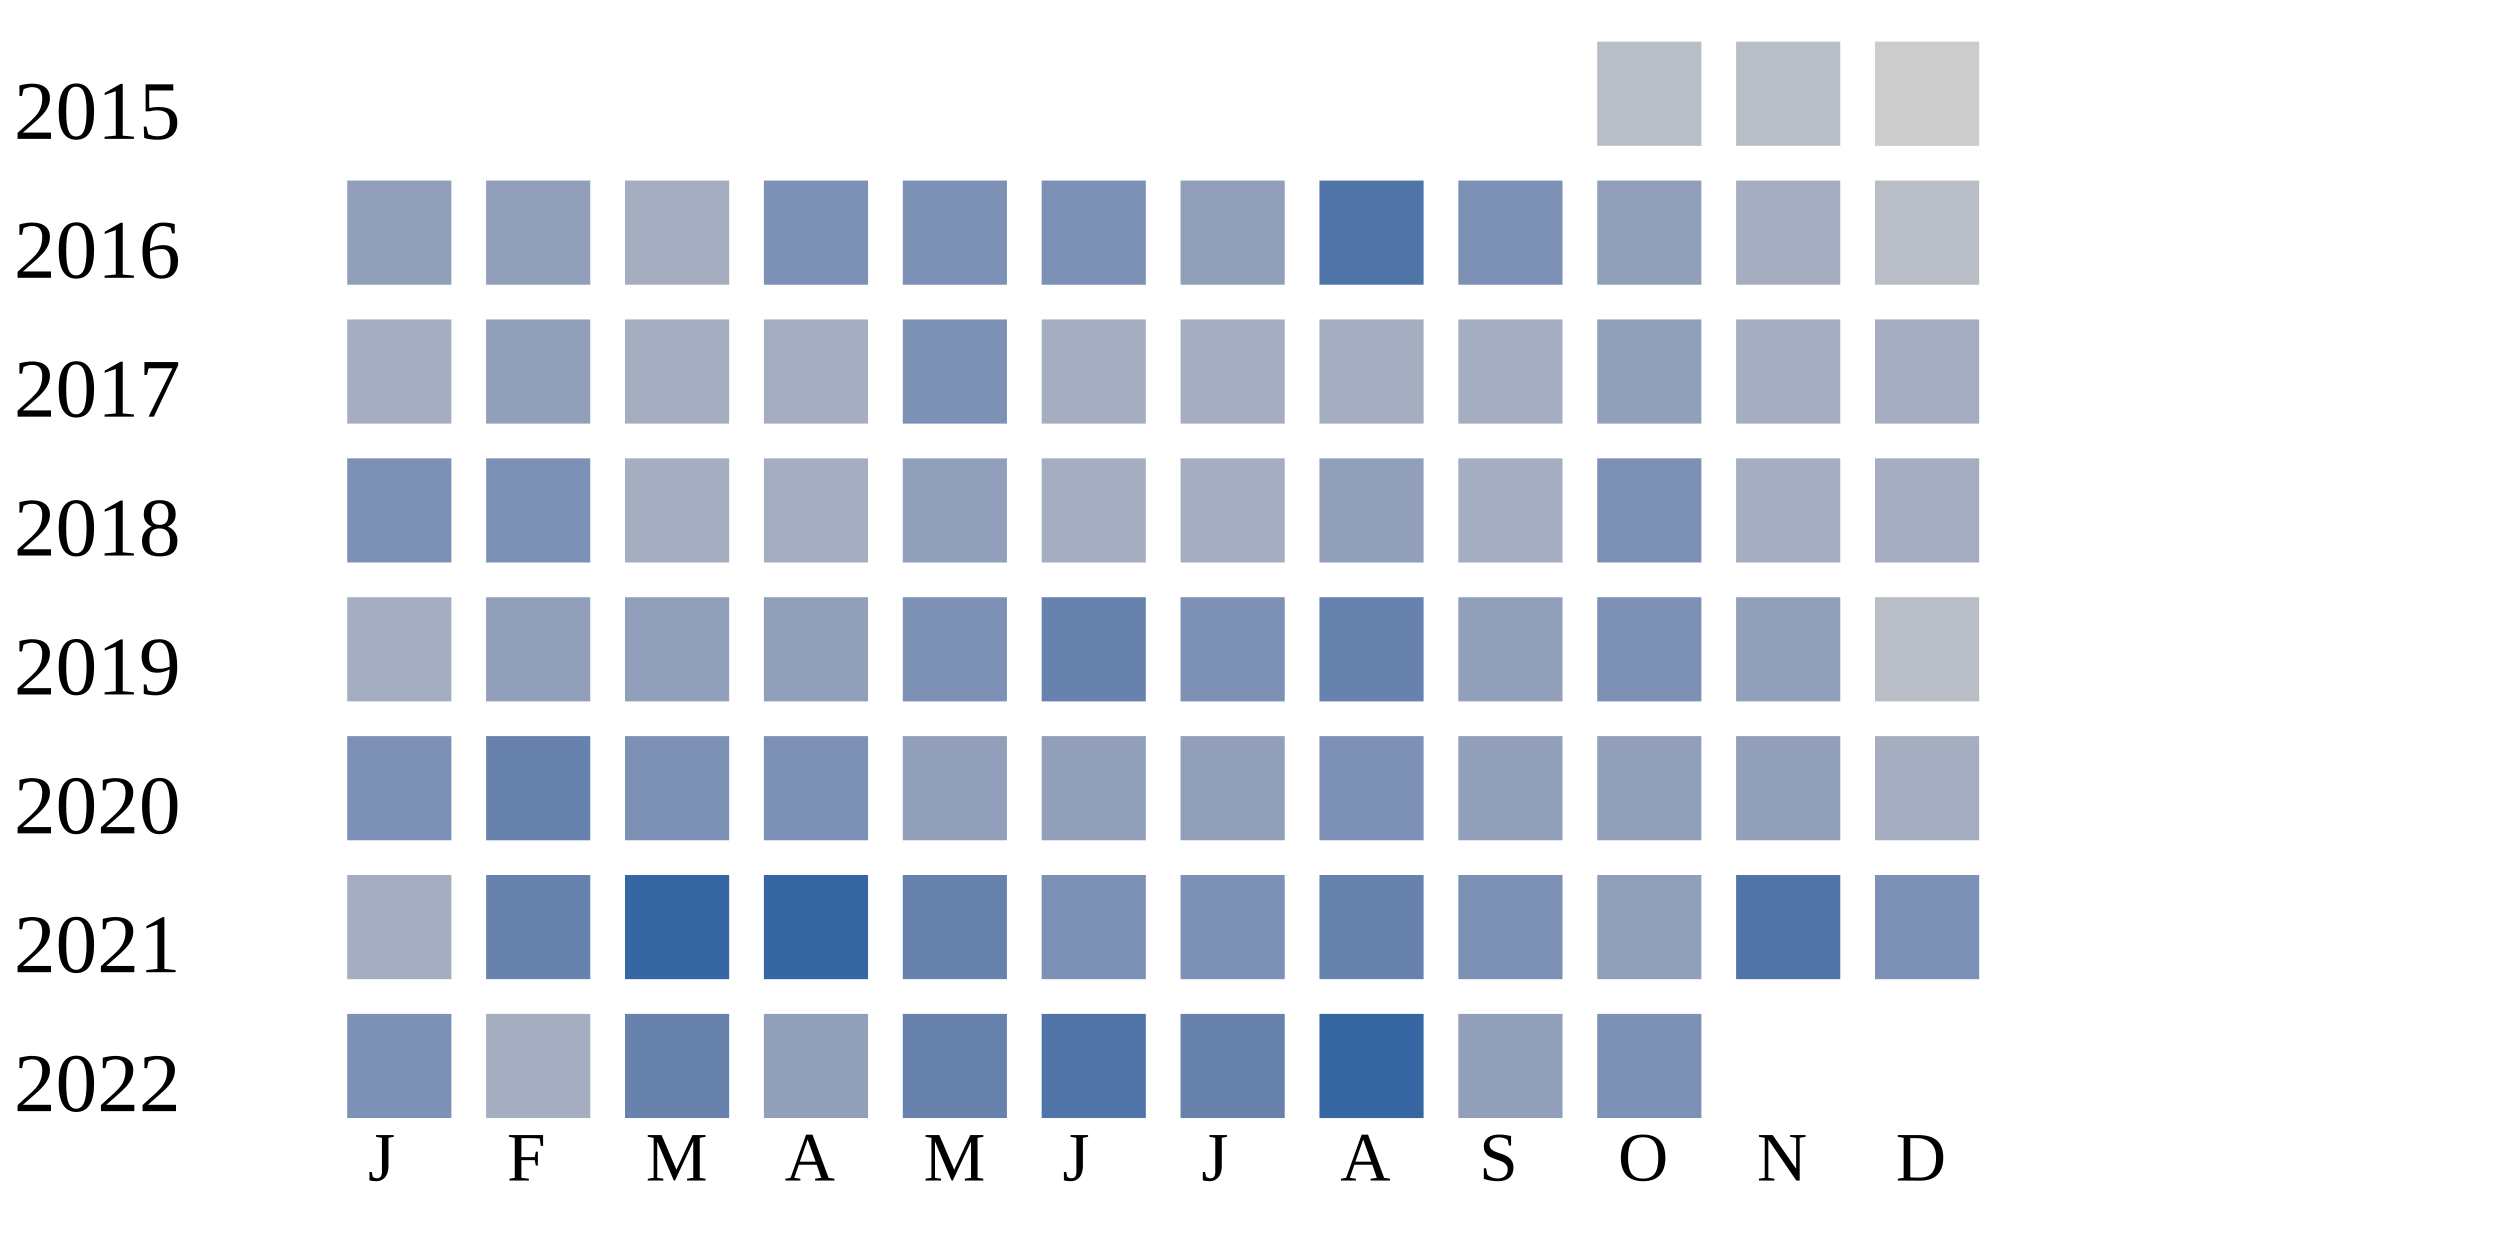
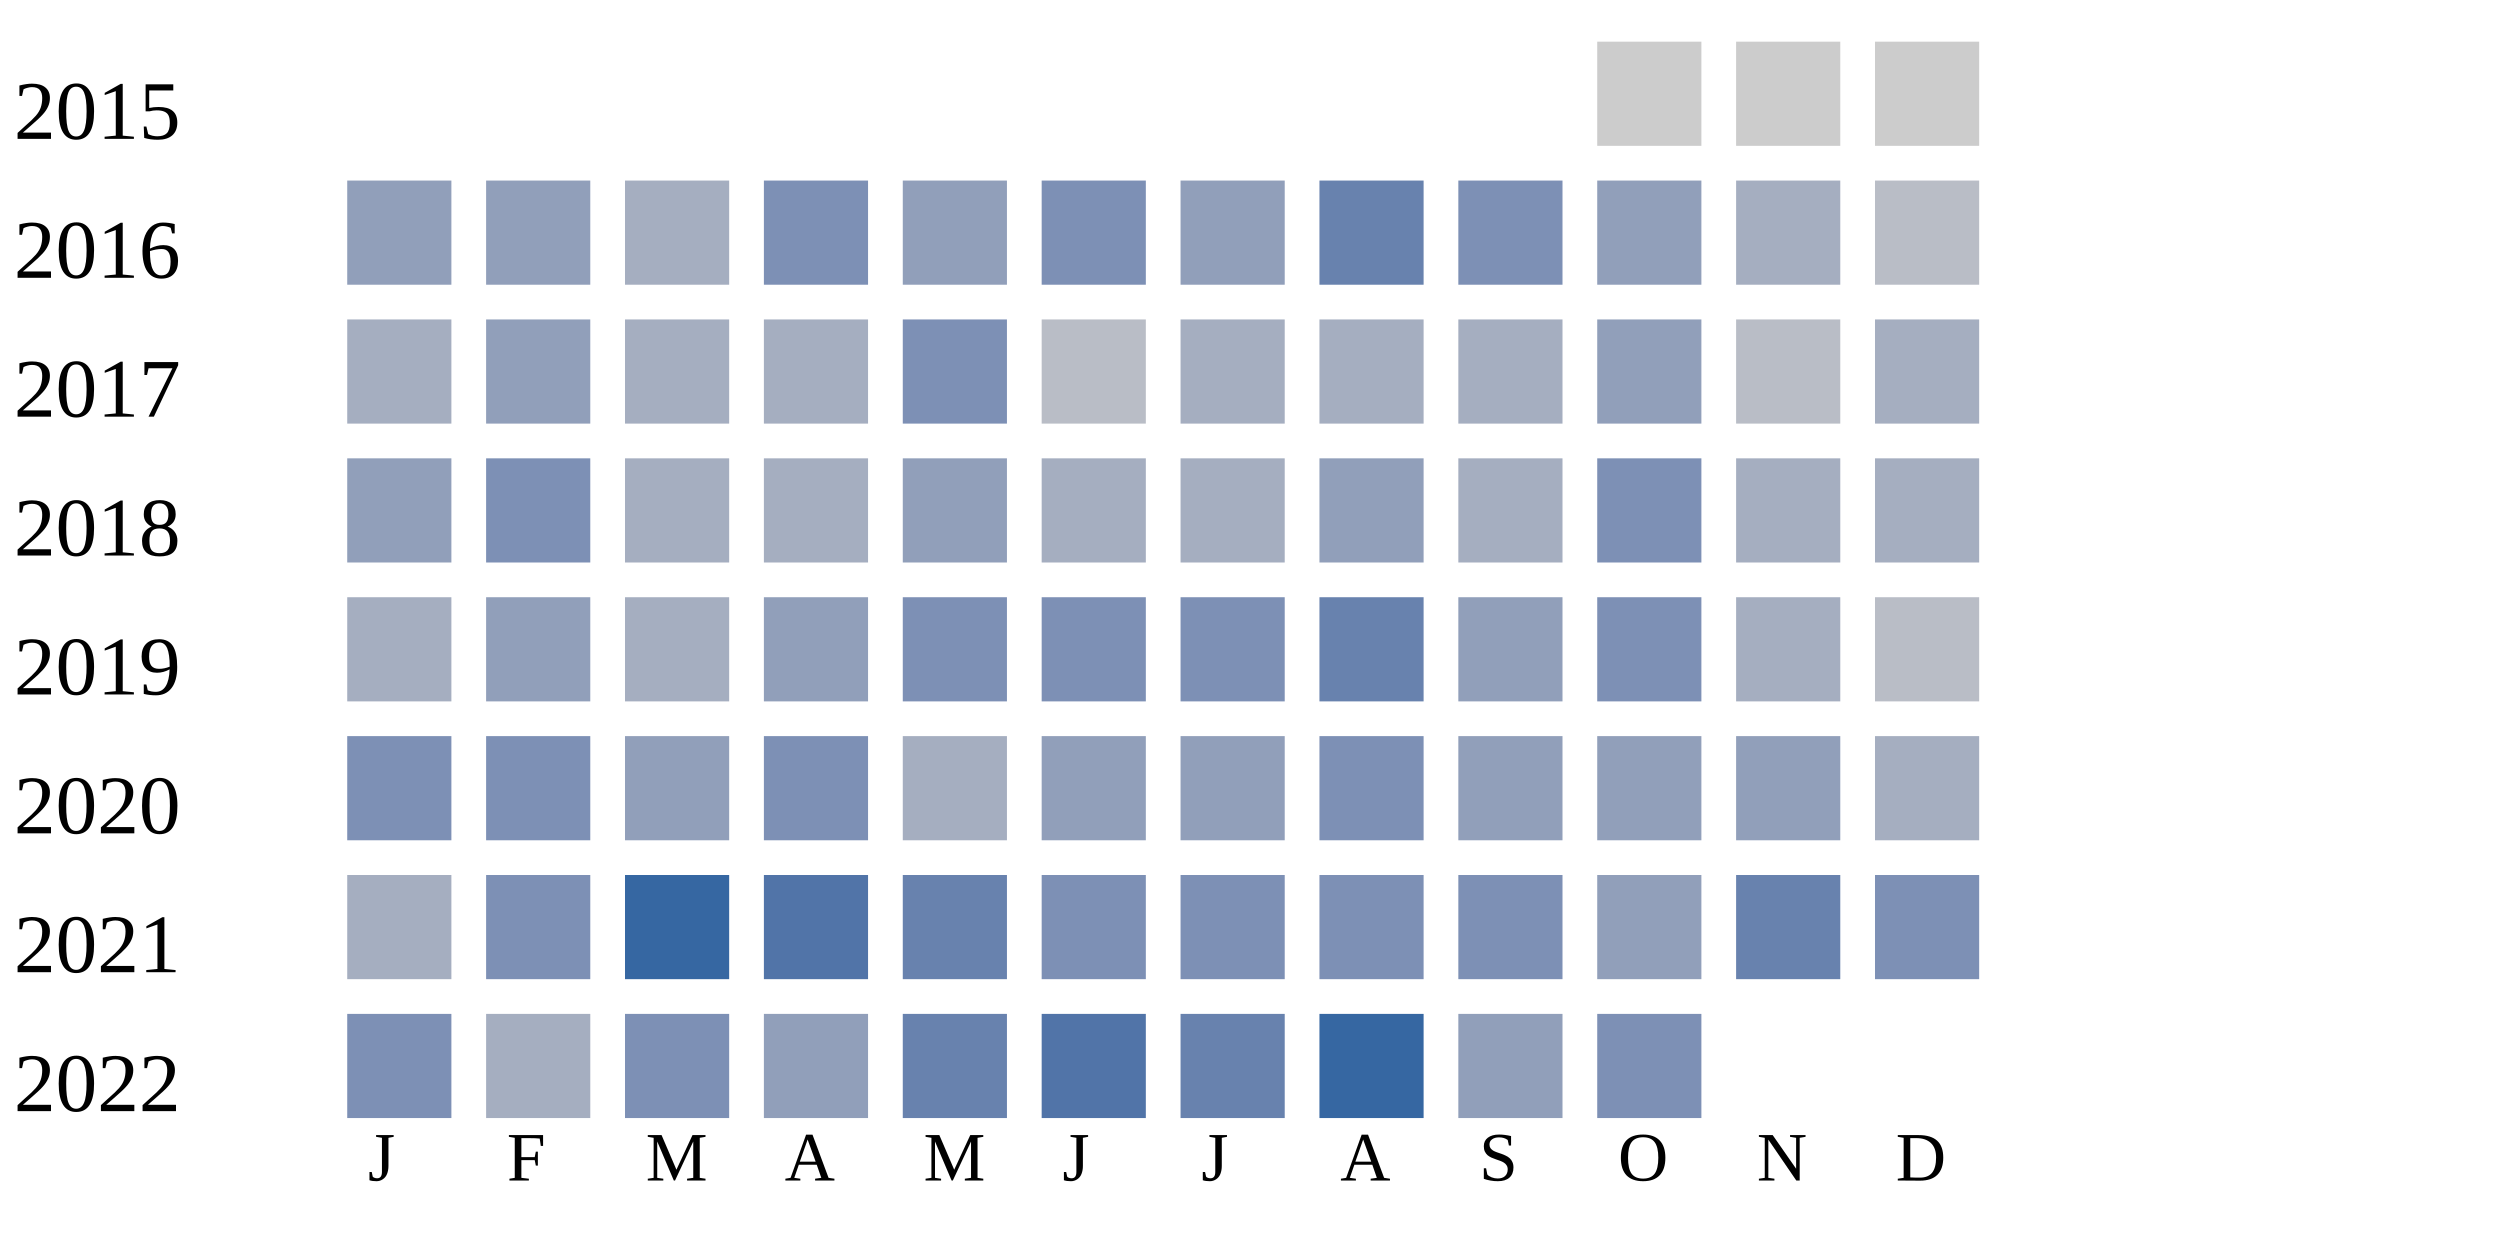
<svg xmlns="http://www.w3.org/2000/svg" width="360" height="180">
  <g transform="translate(0 0)">
    <text x="2" y="20">2015</text>
-     <rect x="230" y="6" width="15" height="15" fill="#b9bdc6" />
-     <rect x="250" y="6" width="15" height="15" fill="#b9bdc6" />
+     <rect x="230" y="6" width="15" height="15" fill="#cccccc" />
+     <rect x="250" y="6" width="15" height="15" fill="#cccccc" />
    <rect x="270" y="6" width="15" height="15" fill="#cccccc" />
  </g>
  <g transform="translate(0 20)">
    <text x="2" y="20">2016</text>
    <rect x="50" y="6" width="15" height="15" fill="#919fba" />
    <rect x="70" y="6" width="15" height="15" fill="#919fba" />
    <rect x="90" y="6" width="15" height="15" fill="#a5aec0" />
    <rect x="110" y="6" width="15" height="15" fill="#7d90b5" />
-     <rect x="130" y="6" width="15" height="15" fill="#7d90b5" />
+     <rect x="130" y="6" width="15" height="15" fill="#919fba" />
    <rect x="150" y="6" width="15" height="15" fill="#7d90b5" />
    <rect x="170" y="6" width="15" height="15" fill="#919fba" />
-     <rect x="190" y="6" width="15" height="15" fill="#5174a8" />
+     <rect x="190" y="6" width="15" height="15" fill="#6882ae" />
    <rect x="210" y="6" width="15" height="15" fill="#7d90b5" />
    <rect x="230" y="6" width="15" height="15" fill="#919fba" />
    <rect x="250" y="6" width="15" height="15" fill="#a5aec0" />
    <rect x="270" y="6" width="15" height="15" fill="#b9bdc6" />
  </g>
  <g transform="translate(0 40)">
    <text x="2" y="20">2017</text>
    <rect x="50" y="6" width="15" height="15" fill="#a5aec0" />
    <rect x="70" y="6" width="15" height="15" fill="#919fba" />
    <rect x="90" y="6" width="15" height="15" fill="#a5aec0" />
    <rect x="110" y="6" width="15" height="15" fill="#a5aec0" />
    <rect x="130" y="6" width="15" height="15" fill="#7d90b5" />
-     <rect x="150" y="6" width="15" height="15" fill="#a5aec0" />
+     <rect x="150" y="6" width="15" height="15" fill="#b9bdc6" />
    <rect x="170" y="6" width="15" height="15" fill="#a5aec0" />
    <rect x="190" y="6" width="15" height="15" fill="#a5aec0" />
    <rect x="210" y="6" width="15" height="15" fill="#a5aec0" />
    <rect x="230" y="6" width="15" height="15" fill="#919fba" />
-     <rect x="250" y="6" width="15" height="15" fill="#a5aec0" />
+     <rect x="250" y="6" width="15" height="15" fill="#b9bdc6" />
    <rect x="270" y="6" width="15" height="15" fill="#a5aec0" />
  </g>
  <g transform="translate(0 60)">
    <text x="2" y="20">2018</text>
-     <rect x="50" y="6" width="15" height="15" fill="#7d90b5" />
+     <rect x="50" y="6" width="15" height="15" fill="#919fba" />
    <rect x="70" y="6" width="15" height="15" fill="#7d90b5" />
    <rect x="90" y="6" width="15" height="15" fill="#a5aec0" />
    <rect x="110" y="6" width="15" height="15" fill="#a5aec0" />
    <rect x="130" y="6" width="15" height="15" fill="#919fba" />
    <rect x="150" y="6" width="15" height="15" fill="#a5aec0" />
    <rect x="170" y="6" width="15" height="15" fill="#a5aec0" />
    <rect x="190" y="6" width="15" height="15" fill="#919fba" />
    <rect x="210" y="6" width="15" height="15" fill="#a5aec0" />
    <rect x="230" y="6" width="15" height="15" fill="#7d90b5" />
    <rect x="250" y="6" width="15" height="15" fill="#a5aec0" />
    <rect x="270" y="6" width="15" height="15" fill="#a5aec0" />
  </g>
  <g transform="translate(0 80)">
    <text x="2" y="20">2019</text>
    <rect x="50" y="6" width="15" height="15" fill="#a5aec0" />
    <rect x="70" y="6" width="15" height="15" fill="#919fba" />
-     <rect x="90" y="6" width="15" height="15" fill="#919fba" />
+     <rect x="90" y="6" width="15" height="15" fill="#a5aec0" />
    <rect x="110" y="6" width="15" height="15" fill="#919fba" />
    <rect x="130" y="6" width="15" height="15" fill="#7d90b5" />
-     <rect x="150" y="6" width="15" height="15" fill="#6882ae" />
+     <rect x="150" y="6" width="15" height="15" fill="#7d90b5" />
    <rect x="170" y="6" width="15" height="15" fill="#7d90b5" />
    <rect x="190" y="6" width="15" height="15" fill="#6882ae" />
    <rect x="210" y="6" width="15" height="15" fill="#919fba" />
    <rect x="230" y="6" width="15" height="15" fill="#7d90b5" />
-     <rect x="250" y="6" width="15" height="15" fill="#919fba" />
+     <rect x="250" y="6" width="15" height="15" fill="#a5aec0" />
    <rect x="270" y="6" width="15" height="15" fill="#b9bdc6" />
  </g>
  <g transform="translate(0 100)">
    <text x="2" y="20">2020</text>
    <rect x="50" y="6" width="15" height="15" fill="#7d90b5" />
-     <rect x="70" y="6" width="15" height="15" fill="#6882ae" />
-     <rect x="90" y="6" width="15" height="15" fill="#7d90b5" />
+     <rect x="70" y="6" width="15" height="15" fill="#7d90b5" />
+     <rect x="90" y="6" width="15" height="15" fill="#919fba" />
    <rect x="110" y="6" width="15" height="15" fill="#7d90b5" />
-     <rect x="130" y="6" width="15" height="15" fill="#919fba" />
+     <rect x="130" y="6" width="15" height="15" fill="#a5aec0" />
    <rect x="150" y="6" width="15" height="15" fill="#919fba" />
    <rect x="170" y="6" width="15" height="15" fill="#919fba" />
    <rect x="190" y="6" width="15" height="15" fill="#7d90b5" />
    <rect x="210" y="6" width="15" height="15" fill="#919fba" />
    <rect x="230" y="6" width="15" height="15" fill="#919fba" />
    <rect x="250" y="6" width="15" height="15" fill="#919fba" />
    <rect x="270" y="6" width="15" height="15" fill="#a5aec0" />
  </g>
  <g transform="translate(0 120)">
    <text x="2" y="20">2021</text>
    <rect x="50" y="6" width="15" height="15" fill="#a5aec0" />
-     <rect x="70" y="6" width="15" height="15" fill="#6882ae" />
+     <rect x="70" y="6" width="15" height="15" fill="#7d90b5" />
    <rect x="90" y="6" width="15" height="15" fill="#3667a2" />
-     <rect x="110" y="6" width="15" height="15" fill="#3667a2" />
+     <rect x="110" y="6" width="15" height="15" fill="#5174a8" />
    <rect x="130" y="6" width="15" height="15" fill="#6882ae" />
    <rect x="150" y="6" width="15" height="15" fill="#7d90b5" />
    <rect x="170" y="6" width="15" height="15" fill="#7d90b5" />
-     <rect x="190" y="6" width="15" height="15" fill="#6882ae" />
+     <rect x="190" y="6" width="15" height="15" fill="#7d90b5" />
    <rect x="210" y="6" width="15" height="15" fill="#7d90b5" />
    <rect x="230" y="6" width="15" height="15" fill="#919fba" />
-     <rect x="250" y="6" width="15" height="15" fill="#5174a8" />
+     <rect x="250" y="6" width="15" height="15" fill="#6882ae" />
    <rect x="270" y="6" width="15" height="15" fill="#7d90b5" />
  </g>
  <g transform="translate(0 140)">
    <text x="2" y="20">2022</text>
    <rect x="50" y="6" width="15" height="15" fill="#7d90b5" />
    <rect x="70" y="6" width="15" height="15" fill="#a5aec0" />
-     <rect x="90" y="6" width="15" height="15" fill="#6882ae" />
+     <rect x="90" y="6" width="15" height="15" fill="#7d90b5" />
    <rect x="110" y="6" width="15" height="15" fill="#919fba" />
    <rect x="130" y="6" width="15" height="15" fill="#6882ae" />
    <rect x="150" y="6" width="15" height="15" fill="#5174a8" />
    <rect x="170" y="6" width="15" height="15" fill="#6882ae" />
    <rect x="190" y="6" width="15" height="15" fill="#3667a2" />
    <rect x="210" y="6" width="15" height="15" fill="#919fba" />
    <rect x="230" y="6" width="15" height="15" fill="#7d90b5" />
  </g>
  <text style="font-size: 10px; text-align: center" x="53" y="170">J</text>
  <text style="font-size: 10px; text-align: center" x="73" y="170">F</text>
  <text style="font-size: 10px; text-align: center" x="93" y="170">M</text>
  <text style="font-size: 10px; text-align: center" x="113" y="170">A</text>
  <text style="font-size: 10px; text-align: center" x="133" y="170">M</text>
  <text style="font-size: 10px; text-align: center" x="153" y="170">J</text>
  <text style="font-size: 10px; text-align: center" x="173" y="170">J</text>
  <text style="font-size: 10px; text-align: center" x="193" y="170">A</text>
  <text style="font-size: 10px; text-align: center" x="213" y="170">S</text>
  <text style="font-size: 10px; text-align: center" x="233" y="170">O</text>
  <text style="font-size: 10px; text-align: center" x="253" y="170">N</text>
  <text style="font-size: 10px; text-align: center" x="273" y="170">D</text>
  <text style="font-size: 10px;" x="155" y="189">Less</text>
  <rect fill="#b9bdc6" width="10" height="10" x="180" y="180" />
  <rect fill="#919fba" width="10" height="10" x="195" y="180" />
  <rect fill="#6882ae" width="10" height="10" x="210" y="180" />
  <rect fill="#005a9c" width="10" height="10" x="225" y="180" />
  <text x="240" y="189" style="font-size: 10px;">More</text>
</svg>
